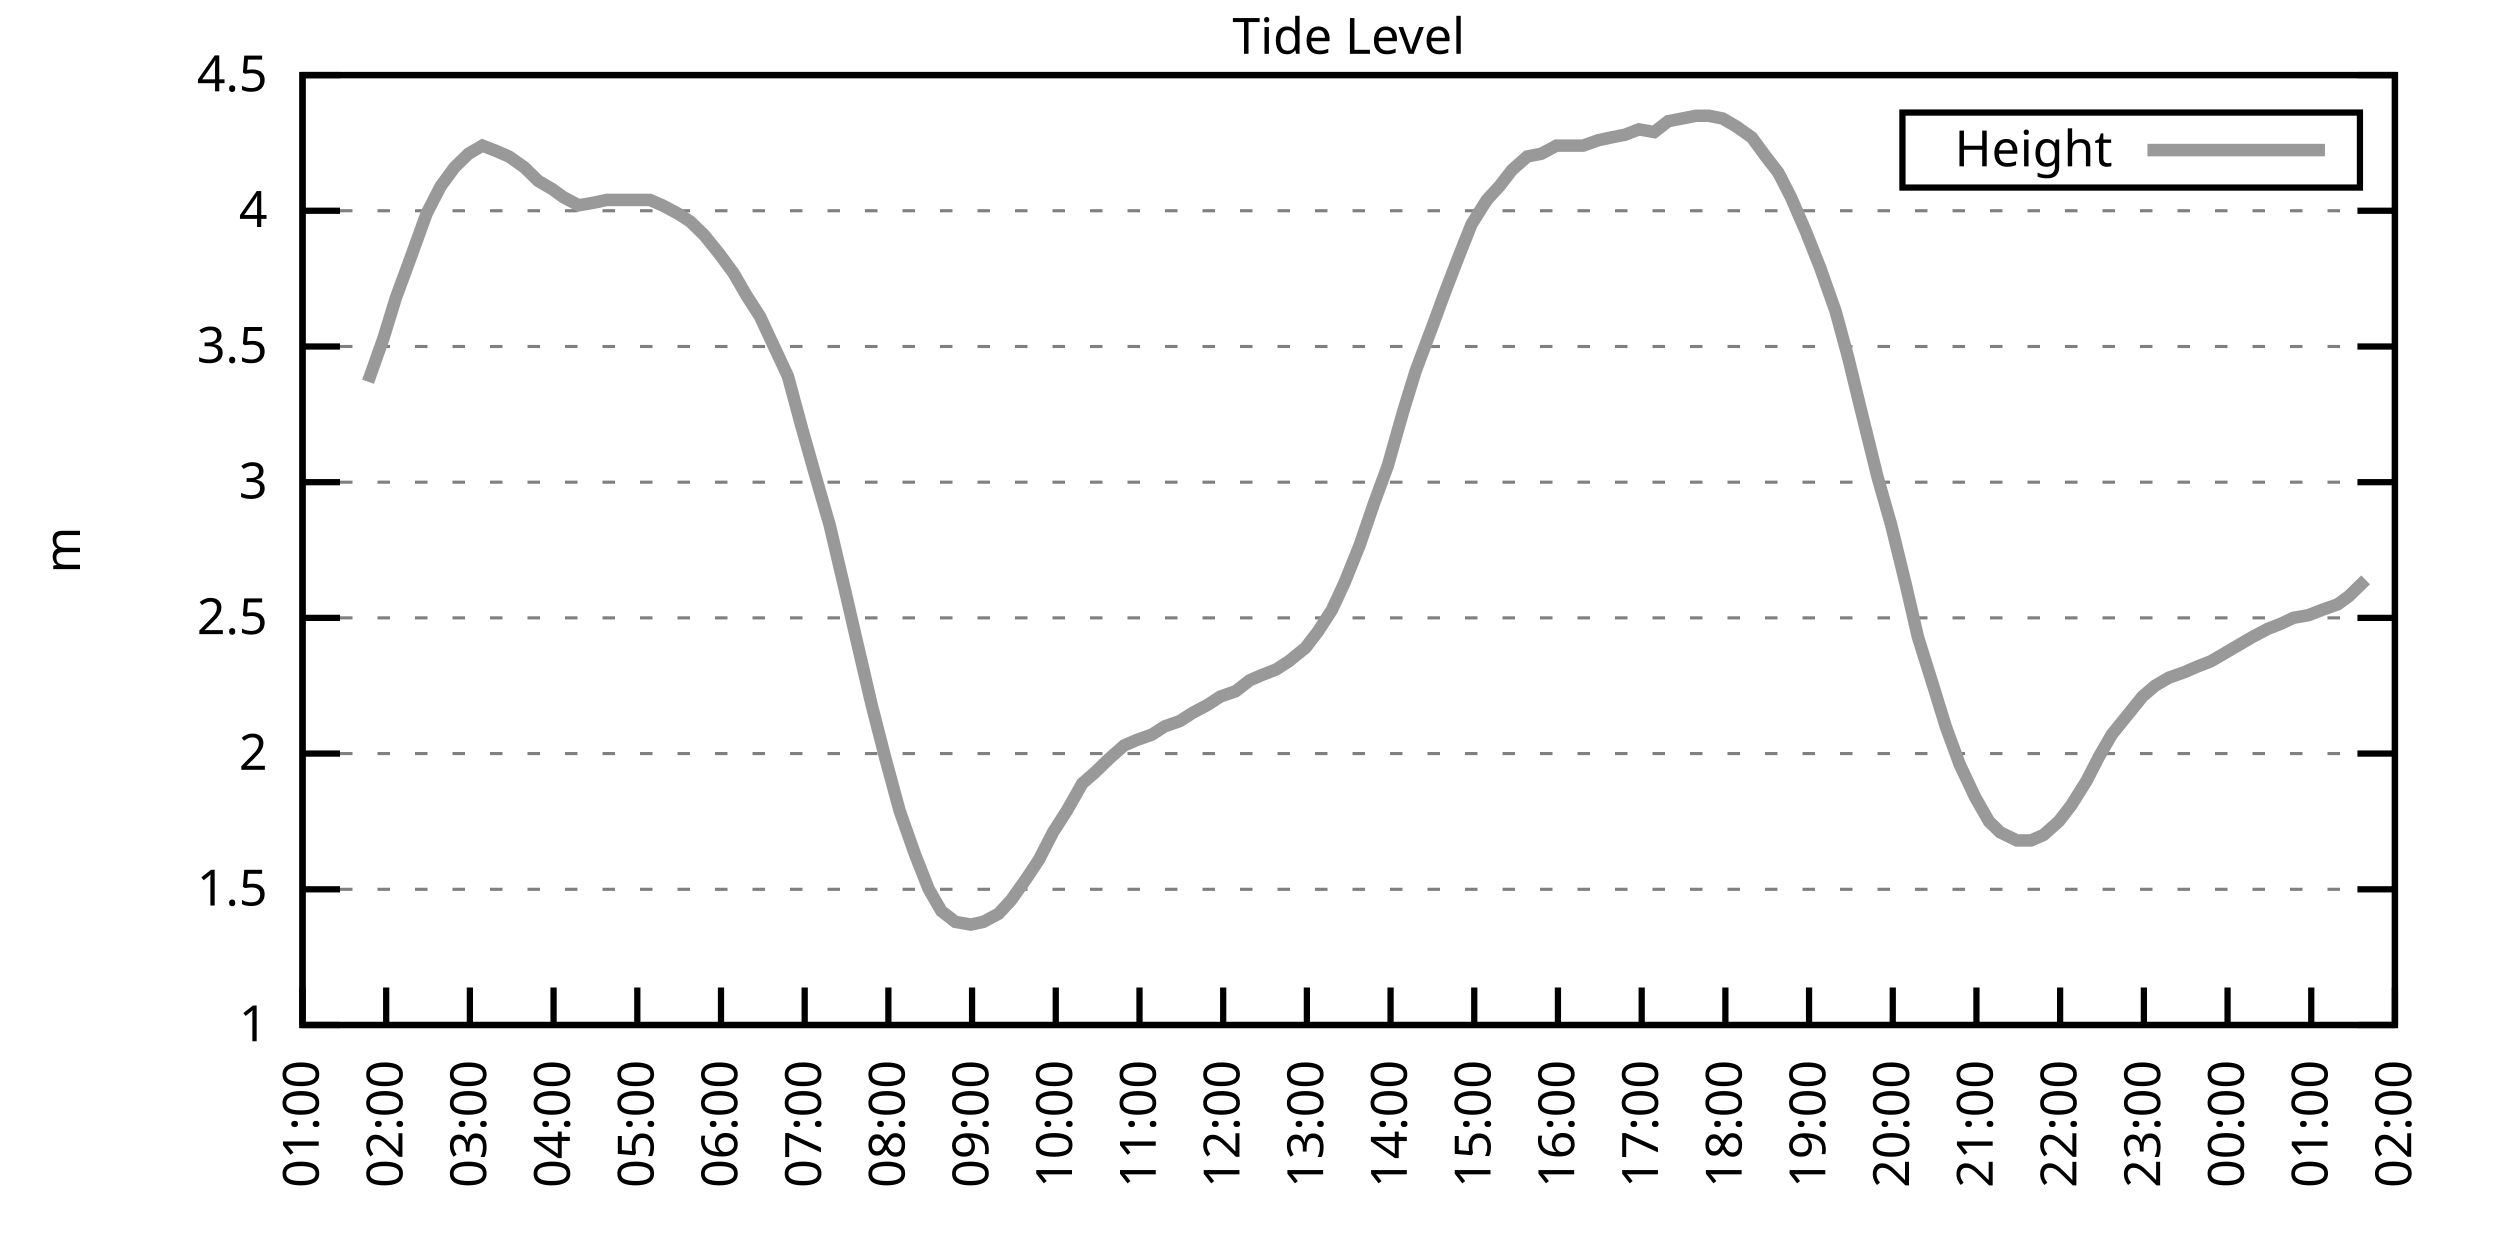
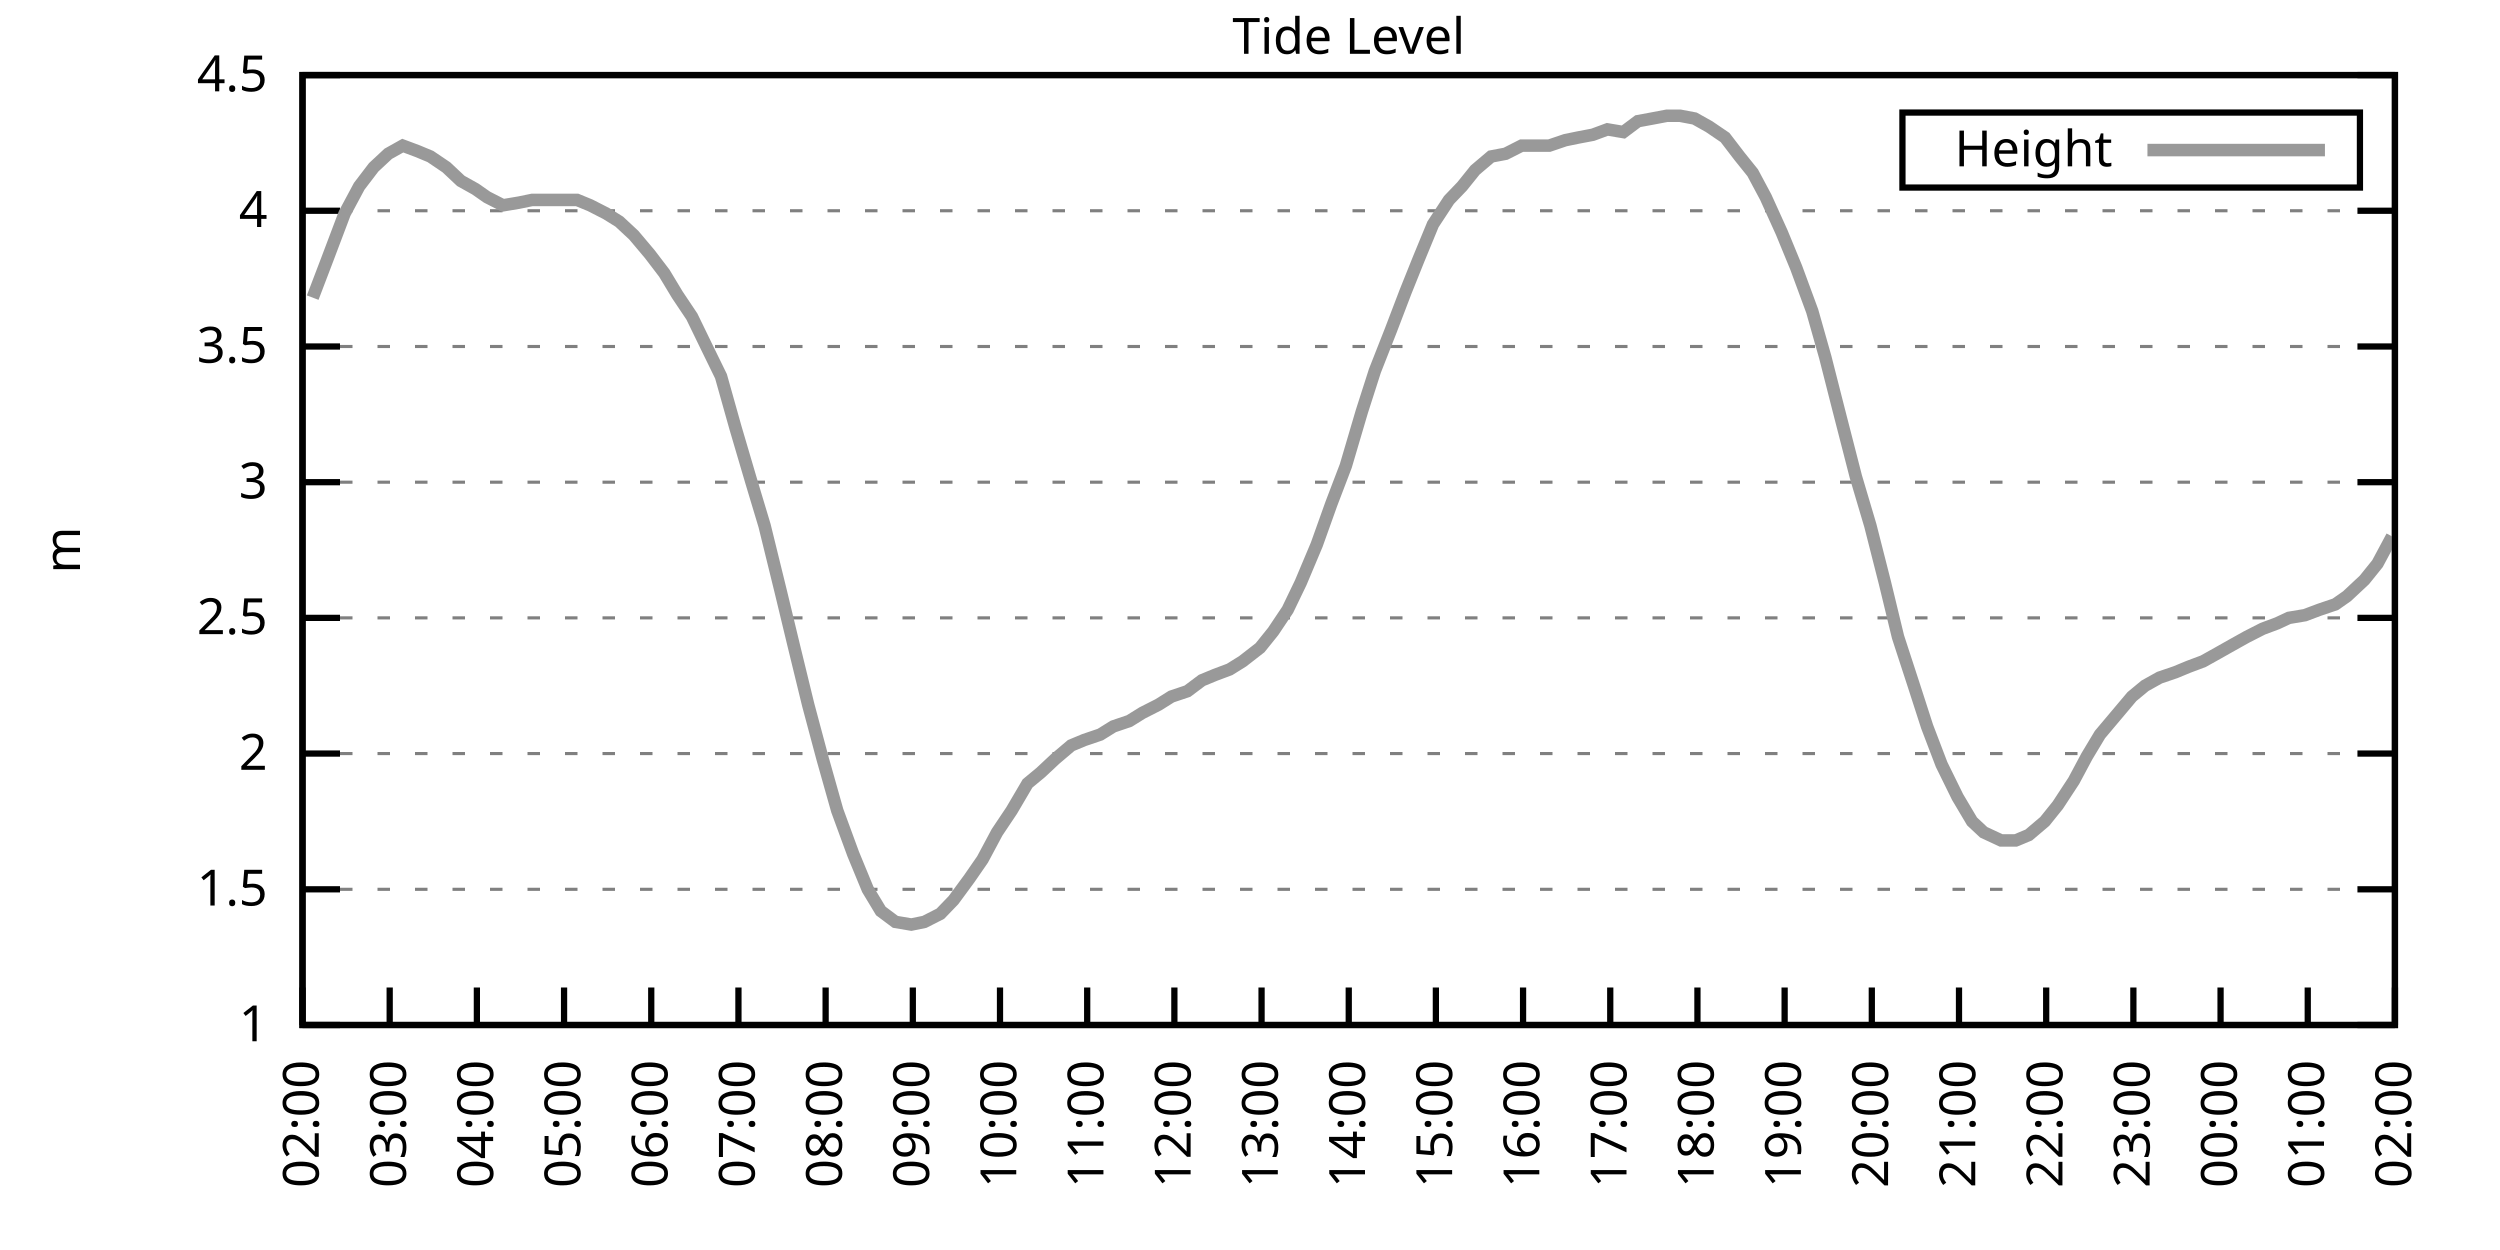
<svg xmlns="http://www.w3.org/2000/svg" xmlns:xlink="http://www.w3.org/1999/xlink" width="400" height="200" viewBox="0 0 400 200">
  <g id="gnuplot_canvas">
    <rect x="0" y="0" width="400" height="200" fill="none" />
    <defs>
      <circle id="gpDot" r="0.5" stroke-width="0.5" stroke="currentColor" />
      <path id="gpPt0" stroke-width="0.333" stroke="currentColor" d="M-1,0 h2 M0,-1 v2" />
      <path id="gpPt1" stroke-width="0.333" stroke="currentColor" d="M-1,-1 L1,1 M1,-1 L-1,1" />
      <path id="gpPt2" stroke-width="0.333" stroke="currentColor" d="M-1,0 L1,0 M0,-1 L0,1 M-1,-1 L1,1 M-1,1 L1,-1" />
      <rect id="gpPt3" stroke-width="0.333" stroke="currentColor" x="-1" y="-1" width="2" height="2" />
      <rect id="gpPt4" stroke-width="0.333" stroke="currentColor" fill="currentColor" x="-1" y="-1" width="2" height="2" />
      <circle id="gpPt5" stroke-width="0.333" stroke="currentColor" cx="0" cy="0" r="1" />
      <use xlink:href="#gpPt5" id="gpPt6" fill="currentColor" stroke="none" />
      <path id="gpPt7" stroke-width="0.333" stroke="currentColor" d="M0,-1.33 L-1.33,0.67 L1.33,0.67 z" />
      <use xlink:href="#gpPt7" id="gpPt8" fill="currentColor" stroke="none" />
      <use xlink:href="#gpPt7" id="gpPt9" stroke="currentColor" transform="rotate(180)" />
      <use xlink:href="#gpPt9" id="gpPt10" fill="currentColor" stroke="none" />
      <use xlink:href="#gpPt3" id="gpPt11" stroke="currentColor" transform="rotate(45)" />
      <use xlink:href="#gpPt11" id="gpPt12" fill="currentColor" stroke="none" />
      <path id="gpPt13" stroke-width="0.333" stroke="currentColor" d="M0,1.330 L1.265,0.411 L0.782,-1.067 L-0.782,-1.076 L-1.265,0.411 z" />
      <use xlink:href="#gpPt13" id="gpPt14" fill="currentColor" stroke="none" />
      <filter id="textbox" filterUnits="objectBoundingBox" x="0" y="0" height="1" width="1">
        <feFlood flood-color="white" flood-opacity="1" result="bgnd" />
        <feComposite in="SourceGraphic" in2="bgnd" operator="atop" />
      </filter>
      <filter id="greybox" filterUnits="objectBoundingBox" x="0" y="0" height="1" width="1">
        <feFlood flood-color="lightgrey" flood-opacity="1" result="grey" />
        <feComposite in="SourceGraphic" in2="grey" operator="atop" />
      </filter>
    </defs>
    <g fill="none" color="white" stroke="currentColor" stroke-width="1.00" stroke-linecap="butt" stroke-linejoin="miter">
</g>
    <g fill="none" color="black" stroke="currentColor" stroke-width="1.00" stroke-linecap="butt" stroke-linejoin="miter">
      <g stroke="none" shape-rendering="crispEdges">
        <polygon fill="rgb(255, 255, 255)" points="48.40,164.00 383.18,164.00 383.18,12.02 48.40,12.02 " />
      </g>
    </g>
    <g fill="none" color="black" stroke="currentColor" stroke-width="1.00" stroke-linecap="butt" stroke-linejoin="miter">
</g>
    <g fill="none" color="black" stroke="black" stroke-width="0.50" stroke-linecap="butt" stroke-linejoin="miter">
</g>
    <g fill="none" color="gray" stroke="currentColor" stroke-width="0.50" stroke-linecap="butt" stroke-linejoin="miter">
      <path stroke="gray" stroke-dasharray="2,4" class="gridline" d="M48.40,164.00 L383.19,164.00  " />
    </g>
    <g fill="none" color="gray" stroke="gray" stroke-width="1.00" stroke-linecap="butt" stroke-linejoin="miter">
</g>
    <g fill="none" color="black" stroke="currentColor" stroke-width="1.00" stroke-linecap="butt" stroke-linejoin="miter">
      <path stroke="black" d="M48.40,164.00 L54.40,164.00 M383.19,164.00 L377.19,164.00  " />
      <g transform="translate(42.80,166.60)" stroke="none" fill="black" font-family="Sans" font-size="8.00" text-anchor="end">
        <text>
          <tspan font-family="Sans"> 1</tspan>
        </text>
      </g>
    </g>
    <g fill="none" color="black" stroke="currentColor" stroke-width="1.00" stroke-linecap="butt" stroke-linejoin="miter">
</g>
    <g fill="none" color="black" stroke="black" stroke-width="0.50" stroke-linecap="butt" stroke-linejoin="miter">
</g>
    <g fill="none" color="gray" stroke="currentColor" stroke-width="0.50" stroke-linecap="butt" stroke-linejoin="miter">
      <path stroke="gray" stroke-dasharray="2,4" class="gridline" d="M48.40,142.29 L383.19,142.29  " />
    </g>
    <g fill="none" color="gray" stroke="gray" stroke-width="1.00" stroke-linecap="butt" stroke-linejoin="miter">
</g>
    <g fill="none" color="black" stroke="currentColor" stroke-width="1.00" stroke-linecap="butt" stroke-linejoin="miter">
      <path stroke="black" d="M48.40,142.29 L54.40,142.29 M383.19,142.29 L377.19,142.29  " />
      <g transform="translate(42.80,144.89)" stroke="none" fill="black" font-family="Sans" font-size="8.00" text-anchor="end">
        <text>
          <tspan font-family="Sans"> 1.5</tspan>
        </text>
      </g>
    </g>
    <g fill="none" color="black" stroke="currentColor" stroke-width="1.00" stroke-linecap="butt" stroke-linejoin="miter">
</g>
    <g fill="none" color="black" stroke="black" stroke-width="0.50" stroke-linecap="butt" stroke-linejoin="miter">
</g>
    <g fill="none" color="gray" stroke="currentColor" stroke-width="0.50" stroke-linecap="butt" stroke-linejoin="miter">
      <path stroke="gray" stroke-dasharray="2,4" class="gridline" d="M48.40,120.57 L383.19,120.57  " />
    </g>
    <g fill="none" color="gray" stroke="gray" stroke-width="1.00" stroke-linecap="butt" stroke-linejoin="miter">
</g>
    <g fill="none" color="black" stroke="currentColor" stroke-width="1.00" stroke-linecap="butt" stroke-linejoin="miter">
      <path stroke="black" d="M48.40,120.57 L54.40,120.57 M383.19,120.57 L377.19,120.57  " />
      <g transform="translate(42.80,123.17)" stroke="none" fill="black" font-family="Sans" font-size="8.00" text-anchor="end">
        <text>
          <tspan font-family="Sans"> 2</tspan>
        </text>
      </g>
    </g>
    <g fill="none" color="black" stroke="currentColor" stroke-width="1.00" stroke-linecap="butt" stroke-linejoin="miter">
</g>
    <g fill="none" color="black" stroke="black" stroke-width="0.50" stroke-linecap="butt" stroke-linejoin="miter">
</g>
    <g fill="none" color="gray" stroke="currentColor" stroke-width="0.50" stroke-linecap="butt" stroke-linejoin="miter">
      <path stroke="gray" stroke-dasharray="2,4" class="gridline" d="M48.40,98.86 L383.19,98.86  " />
    </g>
    <g fill="none" color="gray" stroke="gray" stroke-width="1.00" stroke-linecap="butt" stroke-linejoin="miter">
</g>
    <g fill="none" color="black" stroke="currentColor" stroke-width="1.00" stroke-linecap="butt" stroke-linejoin="miter">
      <path stroke="black" d="M48.40,98.86 L54.40,98.86 M383.19,98.86 L377.19,98.86  " />
      <g transform="translate(42.80,101.46)" stroke="none" fill="black" font-family="Sans" font-size="8.00" text-anchor="end">
        <text>
          <tspan font-family="Sans"> 2.5</tspan>
        </text>
      </g>
    </g>
    <g fill="none" color="black" stroke="currentColor" stroke-width="1.00" stroke-linecap="butt" stroke-linejoin="miter">
</g>
    <g fill="none" color="black" stroke="black" stroke-width="0.50" stroke-linecap="butt" stroke-linejoin="miter">
</g>
    <g fill="none" color="gray" stroke="currentColor" stroke-width="0.50" stroke-linecap="butt" stroke-linejoin="miter">
      <path stroke="gray" stroke-dasharray="2,4" class="gridline" d="M48.40,77.15 L383.19,77.15  " />
    </g>
    <g fill="none" color="gray" stroke="gray" stroke-width="1.00" stroke-linecap="butt" stroke-linejoin="miter">
</g>
    <g fill="none" color="black" stroke="currentColor" stroke-width="1.00" stroke-linecap="butt" stroke-linejoin="miter">
      <path stroke="black" d="M48.40,77.15 L54.40,77.15 M383.19,77.15 L377.19,77.15  " />
      <g transform="translate(42.80,79.75)" stroke="none" fill="black" font-family="Sans" font-size="8.00" text-anchor="end">
        <text>
          <tspan font-family="Sans"> 3</tspan>
        </text>
      </g>
    </g>
    <g fill="none" color="black" stroke="currentColor" stroke-width="1.00" stroke-linecap="butt" stroke-linejoin="miter">
</g>
    <g fill="none" color="black" stroke="black" stroke-width="0.50" stroke-linecap="butt" stroke-linejoin="miter">
</g>
    <g fill="none" color="gray" stroke="currentColor" stroke-width="0.50" stroke-linecap="butt" stroke-linejoin="miter">
      <path stroke="gray" stroke-dasharray="2,4" class="gridline" d="M48.40,55.44 L383.19,55.44  " />
    </g>
    <g fill="none" color="gray" stroke="gray" stroke-width="1.00" stroke-linecap="butt" stroke-linejoin="miter">
</g>
    <g fill="none" color="black" stroke="currentColor" stroke-width="1.00" stroke-linecap="butt" stroke-linejoin="miter">
      <path stroke="black" d="M48.40,55.44 L54.40,55.44 M383.19,55.44 L377.19,55.44  " />
      <g transform="translate(42.80,58.04)" stroke="none" fill="black" font-family="Sans" font-size="8.00" text-anchor="end">
        <text>
          <tspan font-family="Sans"> 3.5</tspan>
        </text>
      </g>
    </g>
    <g fill="none" color="black" stroke="currentColor" stroke-width="1.00" stroke-linecap="butt" stroke-linejoin="miter">
</g>
    <g fill="none" color="black" stroke="black" stroke-width="0.50" stroke-linecap="butt" stroke-linejoin="miter">
</g>
    <g fill="none" color="gray" stroke="currentColor" stroke-width="0.50" stroke-linecap="butt" stroke-linejoin="miter">
      <path stroke="gray" stroke-dasharray="2,4" class="gridline" d="M48.40,33.72 L383.19,33.72  " />
    </g>
    <g fill="none" color="gray" stroke="gray" stroke-width="1.00" stroke-linecap="butt" stroke-linejoin="miter">
</g>
    <g fill="none" color="black" stroke="currentColor" stroke-width="1.00" stroke-linecap="butt" stroke-linejoin="miter">
      <path stroke="black" d="M48.40,33.72 L54.40,33.72 M383.19,33.72 L377.19,33.72  " />
      <g transform="translate(42.80,36.32)" stroke="none" fill="black" font-family="Sans" font-size="8.00" text-anchor="end">
        <text>
          <tspan font-family="Sans"> 4</tspan>
        </text>
      </g>
    </g>
    <g fill="none" color="black" stroke="currentColor" stroke-width="1.00" stroke-linecap="butt" stroke-linejoin="miter">
</g>
    <g fill="none" color="black" stroke="black" stroke-width="0.50" stroke-linecap="butt" stroke-linejoin="miter">
</g>
    <g fill="none" color="gray" stroke="currentColor" stroke-width="0.50" stroke-linecap="butt" stroke-linejoin="miter">
      <path stroke="gray" stroke-dasharray="2,4" class="gridline" d="M48.40,12.01 L383.19,12.01  " />
    </g>
    <g fill="none" color="gray" stroke="gray" stroke-width="1.00" stroke-linecap="butt" stroke-linejoin="miter">
</g>
    <g fill="none" color="black" stroke="currentColor" stroke-width="1.00" stroke-linecap="butt" stroke-linejoin="miter">
      <path stroke="black" d="M48.40,12.01 L54.40,12.01 M383.19,12.01 L377.19,12.01  " />
      <g transform="translate(42.80,14.61)" stroke="none" fill="black" font-family="Sans" font-size="8.00" text-anchor="end">
        <text>
          <tspan font-family="Sans"> 4.5</tspan>
        </text>
      </g>
    </g>
    <g fill="none" color="black" stroke="currentColor" stroke-width="1.00" stroke-linecap="butt" stroke-linejoin="miter">
      <path stroke="black" d="M48.40,164.00 L48.40,158.00  " />
      <g transform="translate(51.00,169.60) rotate(270.00)" stroke="none" fill="black" font-family="Sans" font-size="8.00" text-anchor="end">
        <text>
-           <tspan font-family="Sans">01:00</tspan>
-         </text>
-       </g>
-     </g>
-     <g fill="none" color="black" stroke="currentColor" stroke-width="1.00" stroke-linecap="butt" stroke-linejoin="miter">
-       <path stroke="black" d="M61.79,164.00 L61.79,158.00  " />
-       <g transform="translate(64.39,169.60) rotate(270.00)" stroke="none" fill="black" font-family="Sans" font-size="8.00" text-anchor="end">
-         <text>
          <tspan font-family="Sans">02:00</tspan>
        </text>
      </g>
    </g>
    <g fill="none" color="black" stroke="currentColor" stroke-width="1.00" stroke-linecap="butt" stroke-linejoin="miter">
-       <path stroke="black" d="M75.18,164.00 L75.18,158.00  " />
-       <g transform="translate(77.78,169.60) rotate(270.00)" stroke="none" fill="black" font-family="Sans" font-size="8.00" text-anchor="end">
+       <path stroke="black" d="M62.35,164.00 L62.35,158.00  " />
+       <g transform="translate(64.95,169.60) rotate(270.00)" stroke="none" fill="black" font-family="Sans" font-size="8.00" text-anchor="end">
        <text>
          <tspan font-family="Sans">03:00</tspan>
        </text>
      </g>
    </g>
    <g fill="none" color="black" stroke="currentColor" stroke-width="1.00" stroke-linecap="butt" stroke-linejoin="miter">
-       <path stroke="black" d="M88.57,164.00 L88.57,158.00  " />
-       <g transform="translate(91.17,169.60) rotate(270.00)" stroke="none" fill="black" font-family="Sans" font-size="8.00" text-anchor="end">
+       <path stroke="black" d="M76.30,164.00 L76.30,158.00  " />
+       <g transform="translate(78.90,169.60) rotate(270.00)" stroke="none" fill="black" font-family="Sans" font-size="8.00" text-anchor="end">
        <text>
          <tspan font-family="Sans">04:00</tspan>
        </text>
      </g>
    </g>
    <g fill="none" color="black" stroke="currentColor" stroke-width="1.00" stroke-linecap="butt" stroke-linejoin="miter">
-       <path stroke="black" d="M101.97,164.00 L101.97,158.00  " />
-       <g transform="translate(104.57,169.60) rotate(270.00)" stroke="none" fill="black" font-family="Sans" font-size="8.00" text-anchor="end">
+       <path stroke="black" d="M90.25,164.00 L90.25,158.00  " />
+       <g transform="translate(92.85,169.60) rotate(270.00)" stroke="none" fill="black" font-family="Sans" font-size="8.00" text-anchor="end">
        <text>
          <tspan font-family="Sans">05:00</tspan>
        </text>
      </g>
    </g>
    <g fill="none" color="black" stroke="currentColor" stroke-width="1.00" stroke-linecap="butt" stroke-linejoin="miter">
-       <path stroke="black" d="M115.36,164.00 L115.36,158.00  " />
-       <g transform="translate(117.96,169.60) rotate(270.00)" stroke="none" fill="black" font-family="Sans" font-size="8.00" text-anchor="end">
+       <path stroke="black" d="M104.20,164.00 L104.20,158.00  " />
+       <g transform="translate(106.80,169.60) rotate(270.00)" stroke="none" fill="black" font-family="Sans" font-size="8.00" text-anchor="end">
        <text>
          <tspan font-family="Sans">06:00</tspan>
        </text>
      </g>
    </g>
    <g fill="none" color="black" stroke="currentColor" stroke-width="1.00" stroke-linecap="butt" stroke-linejoin="miter">
-       <path stroke="black" d="M128.75,164.00 L128.75,158.00  " />
-       <g transform="translate(131.35,169.60) rotate(270.00)" stroke="none" fill="black" font-family="Sans" font-size="8.00" text-anchor="end">
+       <path stroke="black" d="M118.15,164.00 L118.15,158.00  " />
+       <g transform="translate(120.75,169.60) rotate(270.00)" stroke="none" fill="black" font-family="Sans" font-size="8.00" text-anchor="end">
        <text>
          <tspan font-family="Sans">07:00</tspan>
        </text>
      </g>
    </g>
    <g fill="none" color="black" stroke="currentColor" stroke-width="1.00" stroke-linecap="butt" stroke-linejoin="miter">
-       <path stroke="black" d="M142.14,164.00 L142.14,158.00  " />
-       <g transform="translate(144.74,169.60) rotate(270.00)" stroke="none" fill="black" font-family="Sans" font-size="8.00" text-anchor="end">
+       <path stroke="black" d="M132.10,164.00 L132.10,158.00  " />
+       <g transform="translate(134.70,169.60) rotate(270.00)" stroke="none" fill="black" font-family="Sans" font-size="8.00" text-anchor="end">
        <text>
          <tspan font-family="Sans">08:00</tspan>
        </text>
      </g>
    </g>
    <g fill="none" color="black" stroke="currentColor" stroke-width="1.00" stroke-linecap="butt" stroke-linejoin="miter">
-       <path stroke="black" d="M155.53,164.00 L155.53,158.00  " />
-       <g transform="translate(158.13,169.60) rotate(270.00)" stroke="none" fill="black" font-family="Sans" font-size="8.00" text-anchor="end">
+       <path stroke="black" d="M146.05,164.00 L146.05,158.00  " />
+       <g transform="translate(148.65,169.60) rotate(270.00)" stroke="none" fill="black" font-family="Sans" font-size="8.00" text-anchor="end">
        <text>
          <tspan font-family="Sans">09:00</tspan>
        </text>
      </g>
    </g>
    <g fill="none" color="black" stroke="currentColor" stroke-width="1.00" stroke-linecap="butt" stroke-linejoin="miter">
-       <path stroke="black" d="M168.92,164.00 L168.92,158.00  " />
-       <g transform="translate(171.52,169.60) rotate(270.00)" stroke="none" fill="black" font-family="Sans" font-size="8.00" text-anchor="end">
+       <path stroke="black" d="M160.00,164.00 L160.00,158.00  " />
+       <g transform="translate(162.60,169.60) rotate(270.00)" stroke="none" fill="black" font-family="Sans" font-size="8.00" text-anchor="end">
        <text>
          <tspan font-family="Sans">10:00</tspan>
        </text>
      </g>
    </g>
    <g fill="none" color="black" stroke="currentColor" stroke-width="1.00" stroke-linecap="butt" stroke-linejoin="miter">
-       <path stroke="black" d="M182.32,164.00 L182.32,158.00  " />
-       <g transform="translate(184.92,169.60) rotate(270.00)" stroke="none" fill="black" font-family="Sans" font-size="8.00" text-anchor="end">
+       <path stroke="black" d="M173.95,164.00 L173.95,158.00  " />
+       <g transform="translate(176.55,169.60) rotate(270.00)" stroke="none" fill="black" font-family="Sans" font-size="8.00" text-anchor="end">
        <text>
          <tspan font-family="Sans">11:00</tspan>
        </text>
      </g>
    </g>
    <g fill="none" color="black" stroke="currentColor" stroke-width="1.00" stroke-linecap="butt" stroke-linejoin="miter">
-       <path stroke="black" d="M195.71,164.00 L195.71,158.00  " />
-       <g transform="translate(198.31,169.60) rotate(270.00)" stroke="none" fill="black" font-family="Sans" font-size="8.00" text-anchor="end">
+       <path stroke="black" d="M187.90,164.00 L187.90,158.00  " />
+       <g transform="translate(190.50,169.60) rotate(270.00)" stroke="none" fill="black" font-family="Sans" font-size="8.00" text-anchor="end">
        <text>
          <tspan font-family="Sans">12:00</tspan>
        </text>
      </g>
    </g>
    <g fill="none" color="black" stroke="currentColor" stroke-width="1.00" stroke-linecap="butt" stroke-linejoin="miter">
-       <path stroke="black" d="M209.10,164.00 L209.10,158.00  " />
-       <g transform="translate(211.70,169.60) rotate(270.00)" stroke="none" fill="black" font-family="Sans" font-size="8.00" text-anchor="end">
+       <path stroke="black" d="M201.85,164.00 L201.85,158.00  " />
+       <g transform="translate(204.45,169.60) rotate(270.00)" stroke="none" fill="black" font-family="Sans" font-size="8.00" text-anchor="end">
        <text>
          <tspan font-family="Sans">13:00</tspan>
        </text>
      </g>
    </g>
    <g fill="none" color="black" stroke="currentColor" stroke-width="1.00" stroke-linecap="butt" stroke-linejoin="miter">
-       <path stroke="black" d="M222.49,164.00 L222.49,158.00  " />
-       <g transform="translate(225.09,169.60) rotate(270.00)" stroke="none" fill="black" font-family="Sans" font-size="8.00" text-anchor="end">
+       <path stroke="black" d="M215.80,164.00 L215.80,158.00  " />
+       <g transform="translate(218.40,169.60) rotate(270.00)" stroke="none" fill="black" font-family="Sans" font-size="8.00" text-anchor="end">
        <text>
          <tspan font-family="Sans">14:00</tspan>
        </text>
      </g>
    </g>
    <g fill="none" color="black" stroke="currentColor" stroke-width="1.00" stroke-linecap="butt" stroke-linejoin="miter">
-       <path stroke="black" d="M235.88,164.00 L235.88,158.00  " />
-       <g transform="translate(238.48,169.60) rotate(270.00)" stroke="none" fill="black" font-family="Sans" font-size="8.00" text-anchor="end">
+       <path stroke="black" d="M229.74,164.00 L229.74,158.00  " />
+       <g transform="translate(232.34,169.60) rotate(270.00)" stroke="none" fill="black" font-family="Sans" font-size="8.00" text-anchor="end">
        <text>
          <tspan font-family="Sans">15:00</tspan>
        </text>
      </g>
    </g>
    <g fill="none" color="black" stroke="currentColor" stroke-width="1.00" stroke-linecap="butt" stroke-linejoin="miter">
-       <path stroke="black" d="M249.27,164.00 L249.27,158.00  " />
-       <g transform="translate(251.87,169.60) rotate(270.00)" stroke="none" fill="black" font-family="Sans" font-size="8.00" text-anchor="end">
+       <path stroke="black" d="M243.69,164.00 L243.69,158.00  " />
+       <g transform="translate(246.29,169.60) rotate(270.00)" stroke="none" fill="black" font-family="Sans" font-size="8.00" text-anchor="end">
        <text>
          <tspan font-family="Sans">16:00</tspan>
        </text>
      </g>
    </g>
    <g fill="none" color="black" stroke="currentColor" stroke-width="1.00" stroke-linecap="butt" stroke-linejoin="miter">
-       <path stroke="black" d="M262.67,164.00 L262.67,158.00  " />
-       <g transform="translate(265.27,169.60) rotate(270.00)" stroke="none" fill="black" font-family="Sans" font-size="8.00" text-anchor="end">
+       <path stroke="black" d="M257.64,164.00 L257.64,158.00  " />
+       <g transform="translate(260.24,169.60) rotate(270.00)" stroke="none" fill="black" font-family="Sans" font-size="8.00" text-anchor="end">
        <text>
          <tspan font-family="Sans">17:00</tspan>
        </text>
      </g>
    </g>
    <g fill="none" color="black" stroke="currentColor" stroke-width="1.00" stroke-linecap="butt" stroke-linejoin="miter">
-       <path stroke="black" d="M276.06,164.00 L276.06,158.00  " />
-       <g transform="translate(278.66,169.60) rotate(270.00)" stroke="none" fill="black" font-family="Sans" font-size="8.00" text-anchor="end">
+       <path stroke="black" d="M271.59,164.00 L271.59,158.00  " />
+       <g transform="translate(274.19,169.60) rotate(270.00)" stroke="none" fill="black" font-family="Sans" font-size="8.00" text-anchor="end">
        <text>
          <tspan font-family="Sans">18:00</tspan>
        </text>
      </g>
    </g>
    <g fill="none" color="black" stroke="currentColor" stroke-width="1.00" stroke-linecap="butt" stroke-linejoin="miter">
-       <path stroke="black" d="M289.45,164.00 L289.45,158.00  " />
-       <g transform="translate(292.05,169.60) rotate(270.00)" stroke="none" fill="black" font-family="Sans" font-size="8.00" text-anchor="end">
+       <path stroke="black" d="M285.54,164.00 L285.54,158.00  " />
+       <g transform="translate(288.14,169.60) rotate(270.00)" stroke="none" fill="black" font-family="Sans" font-size="8.00" text-anchor="end">
        <text>
          <tspan font-family="Sans">19:00</tspan>
        </text>
      </g>
    </g>
    <g fill="none" color="black" stroke="currentColor" stroke-width="1.00" stroke-linecap="butt" stroke-linejoin="miter">
-       <path stroke="black" d="M302.84,164.00 L302.84,158.00  " />
-       <g transform="translate(305.44,169.60) rotate(270.00)" stroke="none" fill="black" font-family="Sans" font-size="8.00" text-anchor="end">
+       <path stroke="black" d="M299.49,164.00 L299.49,158.00  " />
+       <g transform="translate(302.09,169.60) rotate(270.00)" stroke="none" fill="black" font-family="Sans" font-size="8.00" text-anchor="end">
        <text>
          <tspan font-family="Sans">20:00</tspan>
        </text>
      </g>
    </g>
    <g fill="none" color="black" stroke="currentColor" stroke-width="1.00" stroke-linecap="butt" stroke-linejoin="miter">
-       <path stroke="black" d="M316.23,164.00 L316.23,158.00  " />
-       <g transform="translate(318.83,169.60) rotate(270.00)" stroke="none" fill="black" font-family="Sans" font-size="8.00" text-anchor="end">
+       <path stroke="black" d="M313.44,164.00 L313.44,158.00  " />
+       <g transform="translate(316.04,169.60) rotate(270.00)" stroke="none" fill="black" font-family="Sans" font-size="8.00" text-anchor="end">
        <text>
          <tspan font-family="Sans">21:00</tspan>
        </text>
      </g>
    </g>
    <g fill="none" color="black" stroke="currentColor" stroke-width="1.00" stroke-linecap="butt" stroke-linejoin="miter">
-       <path stroke="black" d="M329.62,164.00 L329.62,158.00  " />
-       <g transform="translate(332.22,169.60) rotate(270.00)" stroke="none" fill="black" font-family="Sans" font-size="8.00" text-anchor="end">
+       <path stroke="black" d="M327.39,164.00 L327.39,158.00  " />
+       <g transform="translate(329.99,169.60) rotate(270.00)" stroke="none" fill="black" font-family="Sans" font-size="8.00" text-anchor="end">
        <text>
          <tspan font-family="Sans">22:00</tspan>
        </text>
      </g>
    </g>
    <g fill="none" color="black" stroke="currentColor" stroke-width="1.00" stroke-linecap="butt" stroke-linejoin="miter">
-       <path stroke="black" d="M343.02,164.00 L343.02,158.00  " />
-       <g transform="translate(345.62,169.60) rotate(270.00)" stroke="none" fill="black" font-family="Sans" font-size="8.00" text-anchor="end">
+       <path stroke="black" d="M341.34,164.00 L341.34,158.00  " />
+       <g transform="translate(343.94,169.60) rotate(270.00)" stroke="none" fill="black" font-family="Sans" font-size="8.00" text-anchor="end">
        <text>
          <tspan font-family="Sans">23:00</tspan>
        </text>
      </g>
    </g>
    <g fill="none" color="black" stroke="currentColor" stroke-width="1.00" stroke-linecap="butt" stroke-linejoin="miter">
-       <path stroke="black" d="M356.41,164.00 L356.41,158.00  " />
-       <g transform="translate(359.01,169.60) rotate(270.00)" stroke="none" fill="black" font-family="Sans" font-size="8.00" text-anchor="end">
+       <path stroke="black" d="M355.29,164.00 L355.29,158.00  " />
+       <g transform="translate(357.89,169.60) rotate(270.00)" stroke="none" fill="black" font-family="Sans" font-size="8.00" text-anchor="end">
        <text>
          <tspan font-family="Sans">00:00</tspan>
        </text>
      </g>
    </g>
    <g fill="none" color="black" stroke="currentColor" stroke-width="1.00" stroke-linecap="butt" stroke-linejoin="miter">
-       <path stroke="black" d="M369.80,164.00 L369.80,158.00  " />
-       <g transform="translate(372.40,169.60) rotate(270.00)" stroke="none" fill="black" font-family="Sans" font-size="8.00" text-anchor="end">
+       <path stroke="black" d="M369.24,164.00 L369.24,158.00  " />
+       <g transform="translate(371.84,169.60) rotate(270.00)" stroke="none" fill="black" font-family="Sans" font-size="8.00" text-anchor="end">
        <text>
          <tspan font-family="Sans">01:00</tspan>
        </text>
      </g>
    </g>
    <g fill="none" color="black" stroke="currentColor" stroke-width="1.00" stroke-linecap="butt" stroke-linejoin="miter">
      <path stroke="black" d="M383.19,164.00 L383.19,158.00  " />
      <g transform="translate(385.79,169.60) rotate(270.00)" stroke="none" fill="black" font-family="Sans" font-size="8.00" text-anchor="end">
        <text>
          <tspan font-family="Sans">02:00</tspan>
        </text>
      </g>
    </g>
    <g fill="none" color="black" stroke="currentColor" stroke-width="1.00" stroke-linecap="butt" stroke-linejoin="miter">
</g>
    <g fill="none" color="black" stroke="currentColor" stroke-width="1.00" stroke-linecap="butt" stroke-linejoin="miter">
      <path stroke="black" d="M48.40,12.01 L48.40,164.00 L383.19,164.00 L383.19,12.01 L48.40,12.01 Z  " />
    </g>
    <g fill="none" color="black" stroke="currentColor" stroke-width="1.00" stroke-linecap="butt" stroke-linejoin="miter">
</g>
    <g fill="none" color="black" stroke="currentColor" stroke-width="1.00" stroke-linecap="butt" stroke-linejoin="miter">
      <path stroke="black" d="M304.39,30.01 L304.39,18.01 L377.59,18.01 L377.59,30.01 L304.39,30.01 Z  " />
    </g>
    <g id="Tide_level_plot_1">
      <g fill="none" color="white" stroke="black" stroke-width="2.00" stroke-linecap="butt" stroke-linejoin="miter">
</g>
      <g fill="none" color="black" stroke="currentColor" stroke-width="2.00" stroke-linecap="butt" stroke-linejoin="miter">
        <g transform="translate(337.99,26.61)" stroke="none" fill="black" font-family="Sans" font-size="8.00" text-anchor="end">
          <text>
            <tspan font-family="Sans">Height</tspan>
          </text>
        </g>
      </g>
      <g fill="none" color="black" stroke="currentColor" stroke-width="2.00" stroke-linecap="butt" stroke-linejoin="miter">
-         <path stroke="rgb(153, 153, 153)" d="M343.59,24.01 L371.99,24.01 M58.89,61.08 L61.35,54.13 L63.35,47.62 L65.59,41.54 L68.26,34.16 L70.50,29.81   L72.73,26.77 L74.96,24.60 L77.19,23.30 L79.42,24.17 L81.43,25.04 L83.89,26.77 L86.12,28.95 L88.35,30.25   L90.14,31.55 L92.59,32.85 L95.05,32.42 L97.06,31.99 L99.29,31.99 L101.74,31.99 L103.98,31.99 L105.98,32.85   L108.44,34.16 L110.45,35.46 L112.68,37.63 L115.13,40.67 L117.37,43.71 L119.38,47.18 L121.61,50.66 L123.84,55.44   L126.07,60.21 L128.30,68.46 L130.76,77.15 L132.77,84.10 L135.22,94.52 L137.23,103.20 L139.46,112.76 L141.69,121.44   L143.93,129.69 L146.38,136.64 L148.61,142.29 L150.62,145.76 L152.85,147.50 L155.31,147.93 L157.32,147.50 L159.77,146.20   L161.78,144.02 L164.24,140.55 L166.25,137.51 L168.48,133.17 L170.71,129.69 L173.17,125.35 L175.17,123.61 L177.41,121.44   L179.86,119.27 L181.87,118.40 L184.32,117.53 L186.33,116.23 L188.79,115.36 L190.80,114.06 L193.25,112.76 L195.26,111.45   L197.72,110.59 L199.95,108.85 L201.96,107.98 L204.19,107.11 L206.20,105.81 L208.88,103.64 L210.88,101.03 L213.12,97.56   L215.13,93.22 L217.58,87.14 L219.81,80.62 L222.04,74.54 L224.50,65.86 L226.51,59.34 L228.96,52.83 L231.20,46.75   L233.20,41.54 L235.44,35.89 L237.89,31.99 L239.90,29.81 L241.91,27.21 L244.36,25.04 L246.60,24.60 L249.05,23.30   L251.06,23.30 L253.29,23.30 L255.75,22.43 L257.76,22.00 L259.99,21.56 L262.22,20.70 L264.67,21.13 L266.91,19.39   L269.14,18.96 L271.37,18.52 L273.38,18.52 L275.61,18.96 L277.84,20.26 L280.30,22.00 L282.53,25.04 L284.54,27.64   L286.55,31.55 L289.00,37.20 L291.23,42.84 L293.69,49.79 L295.70,57.17 L297.71,65.42 L300.39,76.28 L302.62,84.10   L304.85,93.22 L306.86,101.90 L309.31,109.72 L311.32,116.23 L313.55,122.31 L316.01,127.52 L318.24,131.43 L320.03,133.17   L322.70,134.47 L324.94,134.47 L326.95,133.60 L329.40,131.43 L331.41,128.83 L333.86,124.92 L335.87,121.01 L337.88,117.53   L340.34,114.49 L342.79,111.45 L344.80,109.72 L347.03,108.42 L349.49,107.55 L351.50,106.68 L353.73,105.81 L355.96,104.51   L358.19,103.20 L360.42,101.90 L362.88,100.60 L365.11,99.73 L366.90,98.86 L369.35,98.43 L371.58,97.56 L374.04,96.69   L375.82,95.39 L378.50,92.78  " />
+         <path stroke="rgb(153, 153, 153)" d="M343.59,24.01 L371.99,24.01 M50.03,47.62 L52.35,41.54 L55.14,34.16 L57.47,29.81 L59.79,26.77 L62.12,24.60   L64.44,23.30 L66.77,24.17 L68.86,25.04 L71.42,26.77 L73.74,28.95 L76.07,30.25 L77.93,31.55 L80.48,32.85   L83.04,32.42 L85.13,31.99 L87.46,31.99 L90.02,31.99 L92.34,31.99 L94.43,32.85 L96.99,34.16 L99.08,35.46   L101.41,37.63 L103.97,40.67 L106.29,43.71 L108.38,47.18 L110.71,50.66 L113.03,55.44 L115.36,60.21 L117.68,68.46   L120.24,77.15 L122.33,84.10 L124.89,94.52 L126.98,103.20 L129.31,112.76 L131.63,121.44 L133.96,129.69 L136.51,136.64   L138.84,142.29 L140.93,145.76 L143.26,147.50 L145.81,147.93 L147.91,147.50 L150.46,146.20 L152.56,144.02 L155.11,140.55   L157.21,137.51 L159.53,133.17 L161.86,129.69 L164.41,125.35 L166.51,123.61 L168.83,121.44 L171.39,119.27 L173.48,118.40   L176.04,117.53 L178.13,116.23 L180.69,115.36 L182.78,114.06 L185.34,112.76 L187.43,111.45 L189.99,110.59 L192.31,108.85   L194.41,107.98 L196.73,107.11 L198.82,105.81 L201.61,103.64 L203.71,101.03 L206.03,97.56 L208.12,93.22 L210.68,87.14   L213.01,80.62 L215.33,74.54 L217.89,65.86 L219.98,59.34 L222.54,52.83 L224.86,46.75 L226.95,41.54 L229.28,35.89   L231.84,31.99 L233.93,29.81 L236.02,27.21 L238.58,25.04 L240.90,24.60 L243.46,23.30 L245.55,23.30 L247.88,23.30   L250.44,22.43 L252.53,22.00 L254.85,21.56 L257.18,20.70 L259.74,21.13 L262.06,19.39 L264.39,18.96 L266.71,18.52   L268.80,18.52 L271.13,18.96 L273.45,20.26 L276.01,22.00 L278.34,25.04 L280.43,27.64 L282.52,31.55 L285.08,37.20   L287.40,42.84 L289.96,49.79 L292.05,57.17 L294.15,65.42 L296.94,76.28 L299.26,84.10 L301.58,93.22 L303.68,101.90   L306.23,109.72 L308.33,116.23 L310.65,122.31 L313.21,127.52 L315.53,131.43 L317.39,133.17 L320.18,134.47 L322.51,134.47   L324.60,133.60 L327.16,131.43 L329.25,128.83 L331.81,124.92 L333.90,121.01 L335.99,117.53 L338.55,114.49 L341.11,111.45   L343.20,109.72 L345.53,108.42 L348.08,107.55 L350.18,106.68 L352.50,105.81 L354.83,104.51 L357.15,103.20 L359.48,101.90   L362.03,100.60 L364.36,99.73 L366.22,98.86 L368.78,98.43 L371.10,97.56 L373.66,96.69 L375.52,95.39 L378.31,92.78   L380.40,90.18 L382.73,85.83  " />
      </g>
    </g>
    <g fill="none" color="black" stroke="currentColor" stroke-width="2.00" stroke-linecap="butt" stroke-linejoin="miter">
</g>
    <g fill="none" color="black" stroke="black" stroke-width="1.00" stroke-linecap="butt" stroke-linejoin="miter">
</g>
    <g fill="none" color="black" stroke="currentColor" stroke-width="1.00" stroke-linecap="butt" stroke-linejoin="miter">
      <path stroke="black" d="M48.40,12.01 L48.40,164.00 L383.19,164.00 L383.19,12.01 L48.40,12.01 Z  " />
      <g transform="translate(12.80,88.01) rotate(270.00)" stroke="none" fill="black" font-family="Sans" font-size="8.00" text-anchor="middle">
        <text>
          <tspan font-family="Sans">m</tspan>
        </text>
      </g>
    </g>
    <g fill="none" color="black" stroke="currentColor" stroke-width="1.00" stroke-linecap="butt" stroke-linejoin="miter">
</g>
    <g fill="none" color="black" stroke="currentColor" stroke-width="1.00" stroke-linecap="butt" stroke-linejoin="miter">
      <g transform="translate(215.79,8.61)" stroke="none" fill="black" font-family="Sans" font-size="8.00" text-anchor="middle">
        <text>
          <tspan font-family="Sans">Tide Level</tspan>
        </text>
      </g>
    </g>
    <g fill="none" color="black" stroke="currentColor" stroke-width="1.00" stroke-linecap="butt" stroke-linejoin="miter">
</g>
  </g>
</svg>
